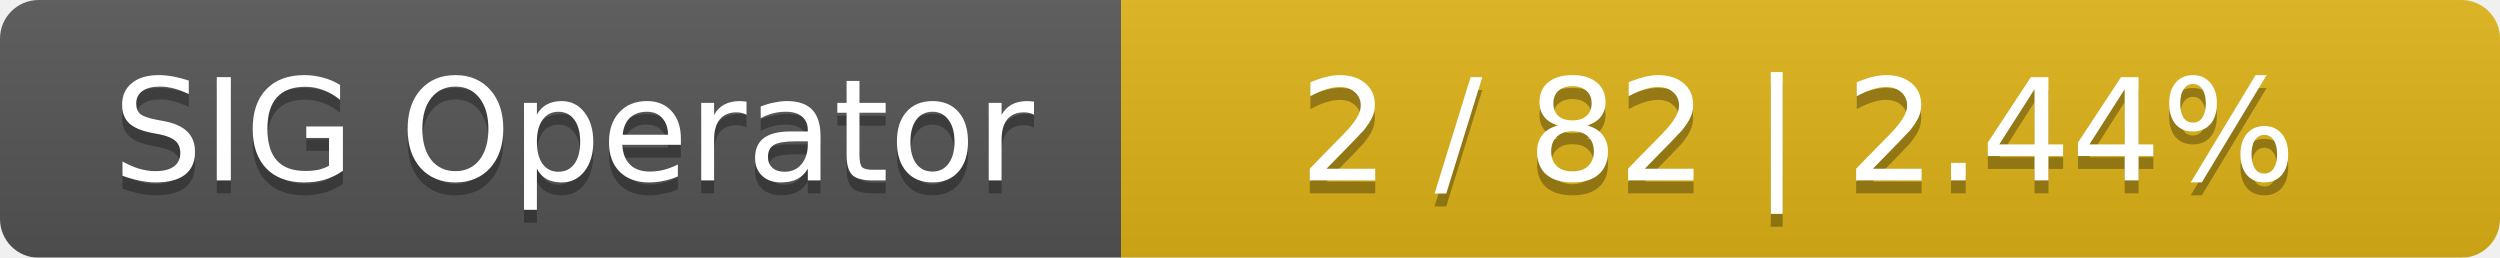
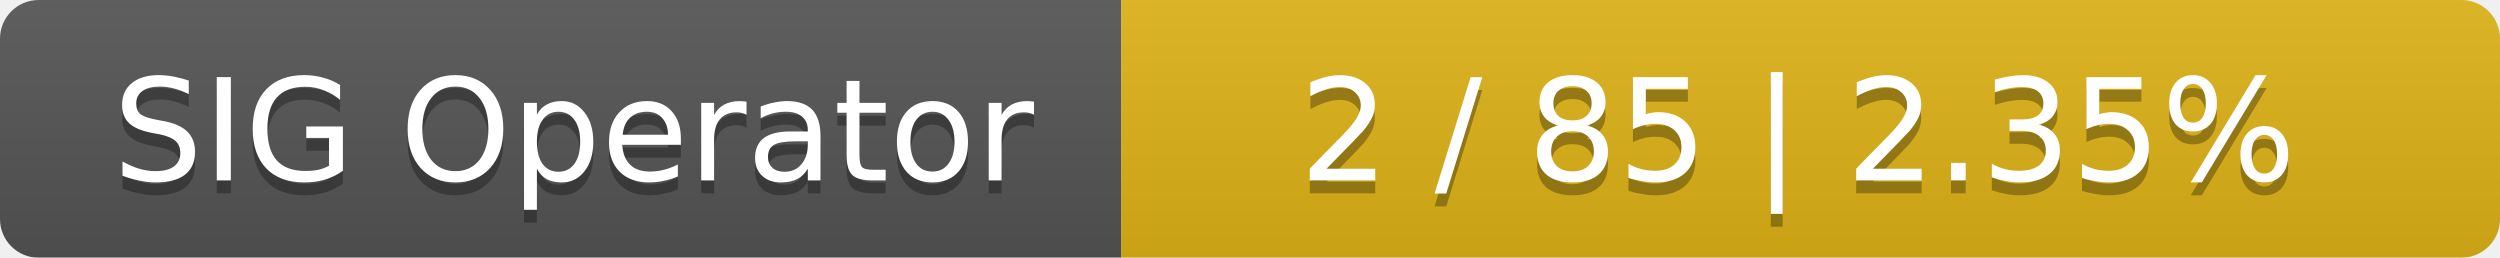
<svg xmlns="http://www.w3.org/2000/svg" width="194" height="20">
  <linearGradient id="smooth" x2="0" y2="100%">
    <stop offset="0" stop-color="#bbb" stop-opacity=".1" />
    <stop offset="1" stop-opacity=".1" />
  </linearGradient>
  <mask id="round">
    <rect width="194" height="20" rx="3" fill="#fff" />
  </mask>
  <g mask="url(#round)">
    <rect width="87" height="20" fill="#555" />
    <rect x="87" width="107" height="20" fill="#dfb317" />
    <rect width="194" height="20" fill="url(#smooth)" />
  </g>
  <g fill="#fff" text-anchor="middle" font-family="DejaVu Sans,Verdana,Geneva,sans-serif" font-size="11">
    <text x="44.5" y="15" fill="#010101" fill-opacity=".3">SIG Operator</text>
    <text x="44.5" y="14">SIG Operator</text>
-     <text x="139.5" y="15" fill="#010101" fill-opacity=".3">2 / 82    |    2.44%</text>
-     <text x="139.5" y="14">2 / 82    |    2.44%</text>
+     <text x="139.5" y="15" fill="#010101" fill-opacity=".3">2 / 85    |    2.35%</text>
+     <text x="139.5" y="14">2 / 85    |    2.35%</text>
  </g>
</svg>
